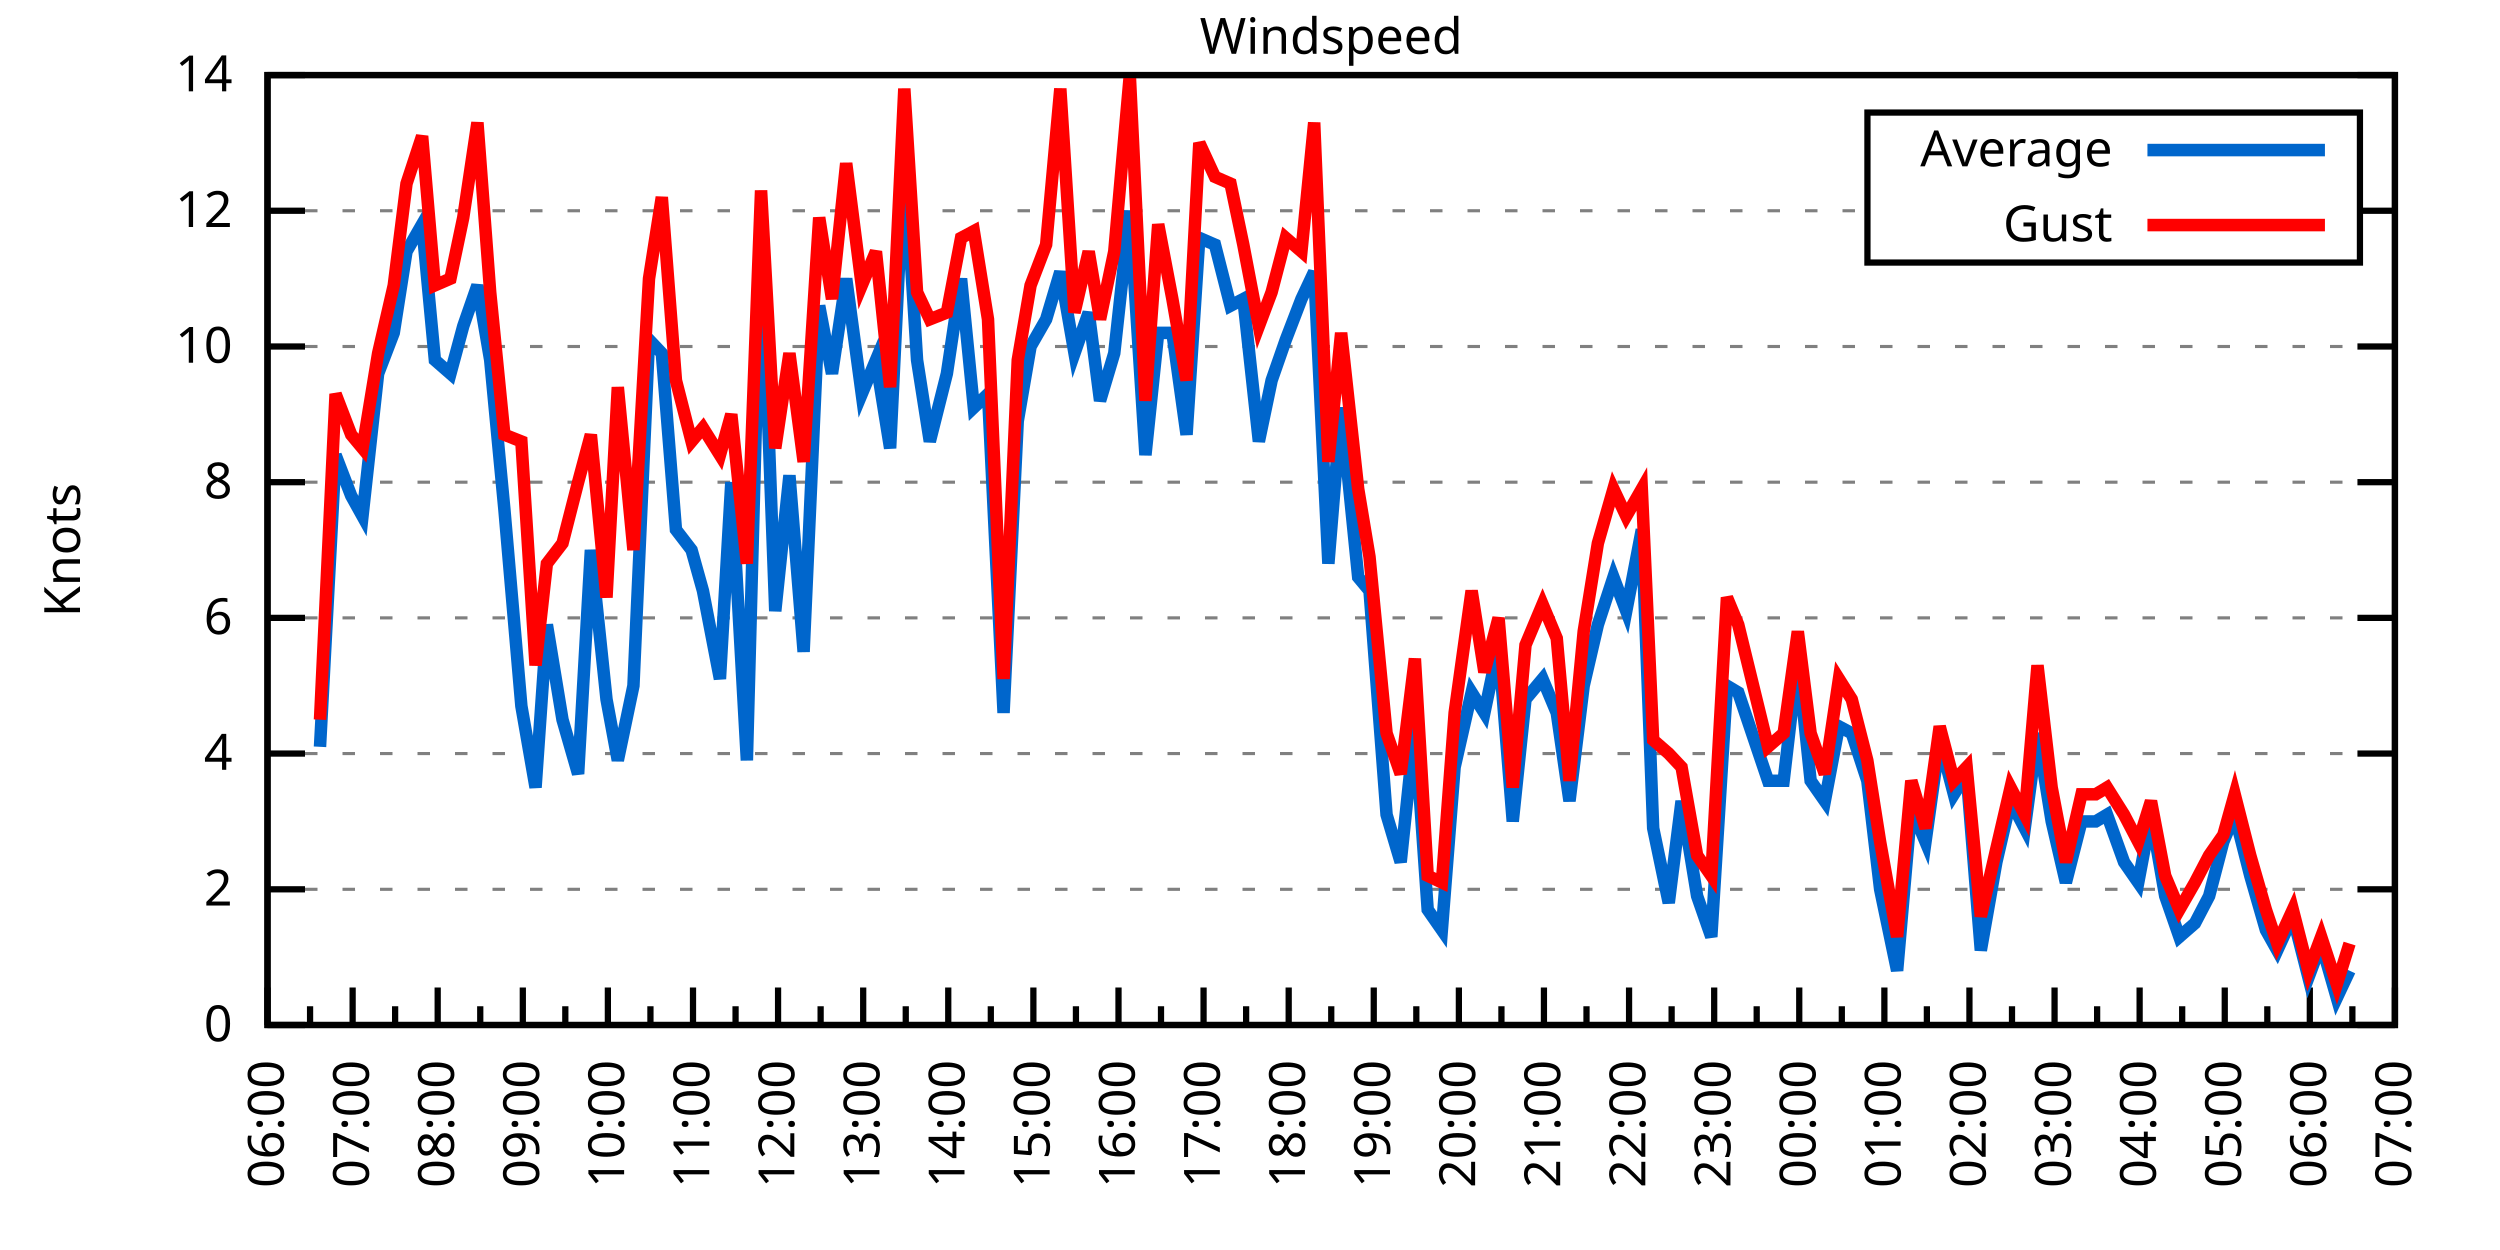
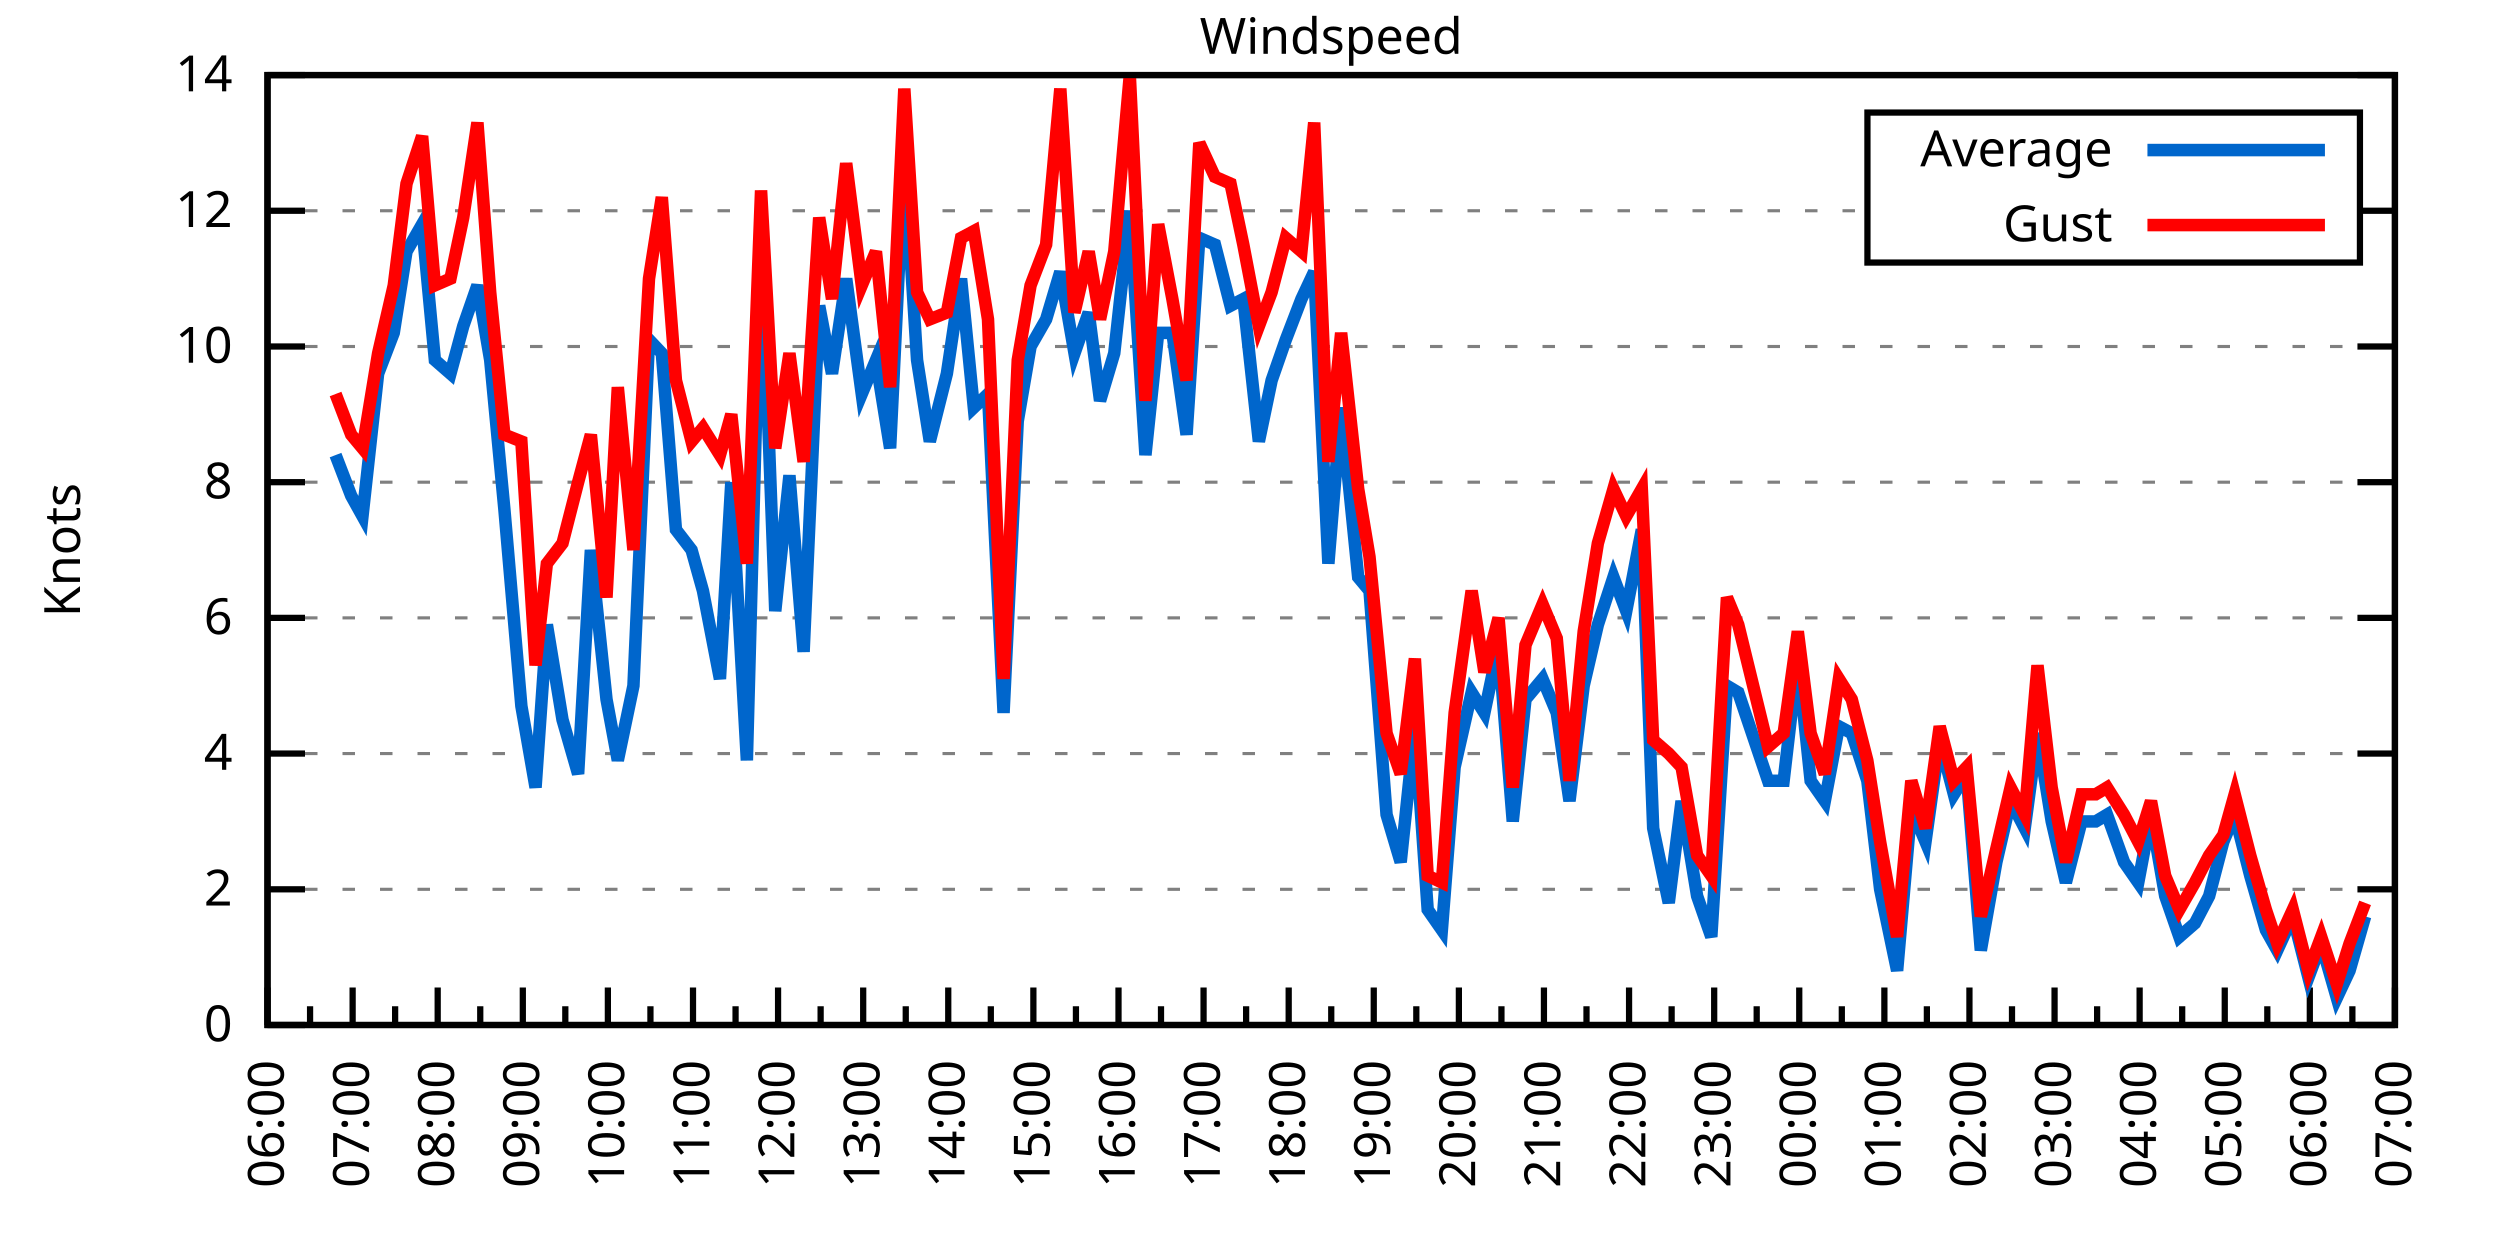
<svg xmlns="http://www.w3.org/2000/svg" xmlns:xlink="http://www.w3.org/1999/xlink" width="400" height="200" viewBox="0 0 400 200">
  <g id="gnuplot_canvas">
    <rect x="0" y="0" width="400" height="200" fill="none" />
    <defs>
      <circle id="gpDot" r="0.5" stroke-width="0.5" stroke="currentColor" />
      <path id="gpPt0" stroke-width="0.333" stroke="currentColor" d="M-1,0 h2 M0,-1 v2" />
      <path id="gpPt1" stroke-width="0.333" stroke="currentColor" d="M-1,-1 L1,1 M1,-1 L-1,1" />
      <path id="gpPt2" stroke-width="0.333" stroke="currentColor" d="M-1,0 L1,0 M0,-1 L0,1 M-1,-1 L1,1 M-1,1 L1,-1" />
      <rect id="gpPt3" stroke-width="0.333" stroke="currentColor" x="-1" y="-1" width="2" height="2" />
      <rect id="gpPt4" stroke-width="0.333" stroke="currentColor" fill="currentColor" x="-1" y="-1" width="2" height="2" />
      <circle id="gpPt5" stroke-width="0.333" stroke="currentColor" cx="0" cy="0" r="1" />
      <use xlink:href="#gpPt5" id="gpPt6" fill="currentColor" stroke="none" />
      <path id="gpPt7" stroke-width="0.333" stroke="currentColor" d="M0,-1.33 L-1.33,0.67 L1.33,0.67 z" />
      <use xlink:href="#gpPt7" id="gpPt8" fill="currentColor" stroke="none" />
      <use xlink:href="#gpPt7" id="gpPt9" stroke="currentColor" transform="rotate(180)" />
      <use xlink:href="#gpPt9" id="gpPt10" fill="currentColor" stroke="none" />
      <use xlink:href="#gpPt3" id="gpPt11" stroke="currentColor" transform="rotate(45)" />
      <use xlink:href="#gpPt11" id="gpPt12" fill="currentColor" stroke="none" />
      <path id="gpPt13" stroke-width="0.333" stroke="currentColor" d="M0,1.330 L1.265,0.411 L0.782,-1.067 L-0.782,-1.076 L-1.265,0.411 z" />
      <use xlink:href="#gpPt13" id="gpPt14" fill="currentColor" stroke="none" />
      <filter id="textbox" filterUnits="objectBoundingBox" x="0" y="0" height="1" width="1">
        <feFlood flood-color="white" flood-opacity="1" result="bgnd" />
        <feComposite in="SourceGraphic" in2="bgnd" operator="atop" />
      </filter>
      <filter id="greybox" filterUnits="objectBoundingBox" x="0" y="0" height="1" width="1">
        <feFlood flood-color="lightgrey" flood-opacity="1" result="grey" />
        <feComposite in="SourceGraphic" in2="grey" operator="atop" />
      </filter>
    </defs>
    <g fill="none" color="white" stroke="currentColor" stroke-width="1.00" stroke-linecap="butt" stroke-linejoin="miter">
</g>
    <g fill="none" color="black" stroke="currentColor" stroke-width="1.00" stroke-linecap="butt" stroke-linejoin="miter">
      <g stroke="none" shape-rendering="crispEdges">
        <polygon fill="rgb(255, 255, 255)" points="42.80,164.00 383.18,164.00 383.18,12.02 42.80,12.02 " />
      </g>
    </g>
    <g fill="none" color="black" stroke="currentColor" stroke-width="1.00" stroke-linecap="butt" stroke-linejoin="miter">
</g>
    <g fill="none" color="black" stroke="black" stroke-width="0.50" stroke-linecap="butt" stroke-linejoin="miter">
</g>
    <g fill="none" color="gray" stroke="currentColor" stroke-width="0.50" stroke-linecap="butt" stroke-linejoin="miter">
      <path stroke="gray" stroke-dasharray="2,4" class="gridline" d="M42.80,164.00 L383.19,164.00  " />
    </g>
    <g fill="none" color="gray" stroke="gray" stroke-width="1.00" stroke-linecap="butt" stroke-linejoin="miter">
</g>
    <g fill="none" color="black" stroke="currentColor" stroke-width="1.00" stroke-linecap="butt" stroke-linejoin="miter">
      <path stroke="black" d="M42.80,164.00 L48.80,164.00 M383.19,164.00 L377.19,164.00  " />
      <g transform="translate(37.20,166.60)" stroke="none" fill="black" font-family="Sans" font-size="8.00" text-anchor="end">
        <text>
          <tspan font-family="Sans"> 0</tspan>
        </text>
      </g>
    </g>
    <g fill="none" color="black" stroke="currentColor" stroke-width="1.00" stroke-linecap="butt" stroke-linejoin="miter">
</g>
    <g fill="none" color="black" stroke="black" stroke-width="0.50" stroke-linecap="butt" stroke-linejoin="miter">
</g>
    <g fill="none" color="gray" stroke="currentColor" stroke-width="0.50" stroke-linecap="butt" stroke-linejoin="miter">
      <path stroke="gray" stroke-dasharray="2,4" class="gridline" d="M42.80,142.29 L383.19,142.29  " />
    </g>
    <g fill="none" color="gray" stroke="gray" stroke-width="1.00" stroke-linecap="butt" stroke-linejoin="miter">
</g>
    <g fill="none" color="black" stroke="currentColor" stroke-width="1.00" stroke-linecap="butt" stroke-linejoin="miter">
      <path stroke="black" d="M42.80,142.29 L48.80,142.29 M383.19,142.29 L377.19,142.29  " />
      <g transform="translate(37.20,144.89)" stroke="none" fill="black" font-family="Sans" font-size="8.00" text-anchor="end">
        <text>
          <tspan font-family="Sans"> 2</tspan>
        </text>
      </g>
    </g>
    <g fill="none" color="black" stroke="currentColor" stroke-width="1.00" stroke-linecap="butt" stroke-linejoin="miter">
</g>
    <g fill="none" color="black" stroke="black" stroke-width="0.50" stroke-linecap="butt" stroke-linejoin="miter">
</g>
    <g fill="none" color="gray" stroke="currentColor" stroke-width="0.50" stroke-linecap="butt" stroke-linejoin="miter">
      <path stroke="gray" stroke-dasharray="2,4" class="gridline" d="M42.80,120.57 L383.19,120.57  " />
    </g>
    <g fill="none" color="gray" stroke="gray" stroke-width="1.00" stroke-linecap="butt" stroke-linejoin="miter">
</g>
    <g fill="none" color="black" stroke="currentColor" stroke-width="1.00" stroke-linecap="butt" stroke-linejoin="miter">
      <path stroke="black" d="M42.80,120.57 L48.80,120.57 M383.19,120.57 L377.19,120.57  " />
      <g transform="translate(37.20,123.17)" stroke="none" fill="black" font-family="Sans" font-size="8.00" text-anchor="end">
        <text>
          <tspan font-family="Sans"> 4</tspan>
        </text>
      </g>
    </g>
    <g fill="none" color="black" stroke="currentColor" stroke-width="1.00" stroke-linecap="butt" stroke-linejoin="miter">
</g>
    <g fill="none" color="black" stroke="black" stroke-width="0.50" stroke-linecap="butt" stroke-linejoin="miter">
</g>
    <g fill="none" color="gray" stroke="currentColor" stroke-width="0.50" stroke-linecap="butt" stroke-linejoin="miter">
      <path stroke="gray" stroke-dasharray="2,4" class="gridline" d="M42.80,98.86 L383.19,98.86  " />
    </g>
    <g fill="none" color="gray" stroke="gray" stroke-width="1.00" stroke-linecap="butt" stroke-linejoin="miter">
</g>
    <g fill="none" color="black" stroke="currentColor" stroke-width="1.00" stroke-linecap="butt" stroke-linejoin="miter">
      <path stroke="black" d="M42.80,98.86 L48.80,98.86 M383.19,98.86 L377.19,98.86  " />
      <g transform="translate(37.20,101.46)" stroke="none" fill="black" font-family="Sans" font-size="8.00" text-anchor="end">
        <text>
          <tspan font-family="Sans"> 6</tspan>
        </text>
      </g>
    </g>
    <g fill="none" color="black" stroke="currentColor" stroke-width="1.00" stroke-linecap="butt" stroke-linejoin="miter">
</g>
    <g fill="none" color="black" stroke="black" stroke-width="0.50" stroke-linecap="butt" stroke-linejoin="miter">
</g>
    <g fill="none" color="gray" stroke="currentColor" stroke-width="0.50" stroke-linecap="butt" stroke-linejoin="miter">
      <path stroke="gray" stroke-dasharray="2,4" class="gridline" d="M42.80,77.15 L383.19,77.15  " />
    </g>
    <g fill="none" color="gray" stroke="gray" stroke-width="1.00" stroke-linecap="butt" stroke-linejoin="miter">
</g>
    <g fill="none" color="black" stroke="currentColor" stroke-width="1.00" stroke-linecap="butt" stroke-linejoin="miter">
      <path stroke="black" d="M42.80,77.15 L48.80,77.15 M383.19,77.15 L377.19,77.15  " />
      <g transform="translate(37.20,79.75)" stroke="none" fill="black" font-family="Sans" font-size="8.00" text-anchor="end">
        <text>
          <tspan font-family="Sans"> 8</tspan>
        </text>
      </g>
    </g>
    <g fill="none" color="black" stroke="currentColor" stroke-width="1.00" stroke-linecap="butt" stroke-linejoin="miter">
</g>
    <g fill="none" color="black" stroke="black" stroke-width="0.50" stroke-linecap="butt" stroke-linejoin="miter">
</g>
    <g fill="none" color="gray" stroke="currentColor" stroke-width="0.50" stroke-linecap="butt" stroke-linejoin="miter">
      <path stroke="gray" stroke-dasharray="2,4" class="gridline" d="M42.80,55.44 L383.19,55.44  " />
    </g>
    <g fill="none" color="gray" stroke="gray" stroke-width="1.00" stroke-linecap="butt" stroke-linejoin="miter">
</g>
    <g fill="none" color="black" stroke="currentColor" stroke-width="1.00" stroke-linecap="butt" stroke-linejoin="miter">
      <path stroke="black" d="M42.80,55.44 L48.80,55.44 M383.19,55.44 L377.19,55.44  " />
      <g transform="translate(37.20,58.04)" stroke="none" fill="black" font-family="Sans" font-size="8.00" text-anchor="end">
        <text>
          <tspan font-family="Sans"> 10</tspan>
        </text>
      </g>
    </g>
    <g fill="none" color="black" stroke="currentColor" stroke-width="1.00" stroke-linecap="butt" stroke-linejoin="miter">
</g>
    <g fill="none" color="black" stroke="black" stroke-width="0.50" stroke-linecap="butt" stroke-linejoin="miter">
</g>
    <g fill="none" color="gray" stroke="currentColor" stroke-width="0.50" stroke-linecap="butt" stroke-linejoin="miter">
      <path stroke="gray" stroke-dasharray="2,4" class="gridline" d="M42.80,33.72 L298.79,33.72 M377.59,33.72 L383.19,33.72  " />
    </g>
    <g fill="none" color="gray" stroke="gray" stroke-width="1.00" stroke-linecap="butt" stroke-linejoin="miter">
</g>
    <g fill="none" color="black" stroke="currentColor" stroke-width="1.00" stroke-linecap="butt" stroke-linejoin="miter">
      <path stroke="black" d="M42.80,33.72 L48.80,33.72 M383.19,33.72 L377.19,33.72  " />
      <g transform="translate(37.20,36.32)" stroke="none" fill="black" font-family="Sans" font-size="8.00" text-anchor="end">
        <text>
          <tspan font-family="Sans"> 12</tspan>
        </text>
      </g>
    </g>
    <g fill="none" color="black" stroke="currentColor" stroke-width="1.00" stroke-linecap="butt" stroke-linejoin="miter">
</g>
    <g fill="none" color="black" stroke="black" stroke-width="0.50" stroke-linecap="butt" stroke-linejoin="miter">
</g>
    <g fill="none" color="gray" stroke="currentColor" stroke-width="0.50" stroke-linecap="butt" stroke-linejoin="miter">
      <path stroke="gray" stroke-dasharray="2,4" class="gridline" d="M42.80,12.01 L383.19,12.01  " />
    </g>
    <g fill="none" color="gray" stroke="gray" stroke-width="1.00" stroke-linecap="butt" stroke-linejoin="miter">
</g>
    <g fill="none" color="black" stroke="currentColor" stroke-width="1.00" stroke-linecap="butt" stroke-linejoin="miter">
      <path stroke="black" d="M42.80,12.01 L48.80,12.01 M383.19,12.01 L377.19,12.01  " />
      <g transform="translate(37.20,14.61)" stroke="none" fill="black" font-family="Sans" font-size="8.00" text-anchor="end">
        <text>
          <tspan font-family="Sans"> 14</tspan>
        </text>
      </g>
    </g>
    <g fill="none" color="black" stroke="currentColor" stroke-width="1.00" stroke-linecap="butt" stroke-linejoin="miter">
      <path stroke="black" d="M42.80,164.00 L42.80,158.00  " />
      <g transform="translate(45.40,169.60) rotate(270)" stroke="none" fill="black" font-family="Sans" font-size="8.00" text-anchor="end">
        <text>
          <tspan font-family="Sans">06:00</tspan>
        </text>
      </g>
    </g>
    <g fill="none" color="black" stroke="currentColor" stroke-width="1.00" stroke-linecap="butt" stroke-linejoin="miter">
      <path stroke="black" d="M49.61,164.00 L49.61,161.00 M56.42,164.00 L56.42,158.00  " />
      <g transform="translate(59.02,169.60) rotate(270)" stroke="none" fill="black" font-family="Sans" font-size="8.00" text-anchor="end">
        <text>
          <tspan font-family="Sans">07:00</tspan>
        </text>
      </g>
    </g>
    <g fill="none" color="black" stroke="currentColor" stroke-width="1.00" stroke-linecap="butt" stroke-linejoin="miter">
      <path stroke="black" d="M63.22,164.00 L63.22,161.00 M70.03,164.00 L70.03,158.00  " />
      <g transform="translate(72.63,169.60) rotate(270)" stroke="none" fill="black" font-family="Sans" font-size="8.00" text-anchor="end">
        <text>
          <tspan font-family="Sans">08:00</tspan>
        </text>
      </g>
    </g>
    <g fill="none" color="black" stroke="currentColor" stroke-width="1.00" stroke-linecap="butt" stroke-linejoin="miter">
      <path stroke="black" d="M76.84,164.00 L76.84,161.00 M83.65,164.00 L83.65,158.00  " />
      <g transform="translate(86.25,169.60) rotate(270)" stroke="none" fill="black" font-family="Sans" font-size="8.00" text-anchor="end">
        <text>
          <tspan font-family="Sans">09:00</tspan>
        </text>
      </g>
    </g>
    <g fill="none" color="black" stroke="currentColor" stroke-width="1.00" stroke-linecap="butt" stroke-linejoin="miter">
      <path stroke="black" d="M90.45,164.00 L90.45,161.00 M97.26,164.00 L97.26,158.00  " />
      <g transform="translate(99.86,169.60) rotate(270)" stroke="none" fill="black" font-family="Sans" font-size="8.00" text-anchor="end">
        <text>
          <tspan font-family="Sans">10:00</tspan>
        </text>
      </g>
    </g>
    <g fill="none" color="black" stroke="currentColor" stroke-width="1.00" stroke-linecap="butt" stroke-linejoin="miter">
      <path stroke="black" d="M104.07,164.00 L104.07,161.00 M110.88,164.00 L110.88,158.00  " />
      <g transform="translate(113.48,169.60) rotate(270)" stroke="none" fill="black" font-family="Sans" font-size="8.00" text-anchor="end">
        <text>
          <tspan font-family="Sans">11:00</tspan>
        </text>
      </g>
    </g>
    <g fill="none" color="black" stroke="currentColor" stroke-width="1.00" stroke-linecap="butt" stroke-linejoin="miter">
      <path stroke="black" d="M117.69,164.00 L117.69,161.00 M124.49,164.00 L124.49,158.00  " />
      <g transform="translate(127.09,169.60) rotate(270)" stroke="none" fill="black" font-family="Sans" font-size="8.00" text-anchor="end">
        <text>
          <tspan font-family="Sans">12:00</tspan>
        </text>
      </g>
    </g>
    <g fill="none" color="black" stroke="currentColor" stroke-width="1.00" stroke-linecap="butt" stroke-linejoin="miter">
      <path stroke="black" d="M131.30,164.00 L131.30,161.00 M138.11,164.00 L138.11,158.00  " />
      <g transform="translate(140.71,169.60) rotate(270)" stroke="none" fill="black" font-family="Sans" font-size="8.00" text-anchor="end">
        <text>
          <tspan font-family="Sans">13:00</tspan>
        </text>
      </g>
    </g>
    <g fill="none" color="black" stroke="currentColor" stroke-width="1.00" stroke-linecap="butt" stroke-linejoin="miter">
      <path stroke="black" d="M144.92,164.00 L144.92,161.00 M151.72,164.00 L151.72,158.00  " />
      <g transform="translate(154.32,169.60) rotate(270)" stroke="none" fill="black" font-family="Sans" font-size="8.00" text-anchor="end">
        <text>
          <tspan font-family="Sans">14:00</tspan>
        </text>
      </g>
    </g>
    <g fill="none" color="black" stroke="currentColor" stroke-width="1.00" stroke-linecap="butt" stroke-linejoin="miter">
      <path stroke="black" d="M158.53,164.00 L158.53,161.00 M165.34,164.00 L165.34,158.00  " />
      <g transform="translate(167.94,169.60) rotate(270)" stroke="none" fill="black" font-family="Sans" font-size="8.00" text-anchor="end">
        <text>
          <tspan font-family="Sans">15:00</tspan>
        </text>
      </g>
    </g>
    <g fill="none" color="black" stroke="currentColor" stroke-width="1.00" stroke-linecap="butt" stroke-linejoin="miter">
      <path stroke="black" d="M172.15,164.00 L172.15,161.00 M178.96,164.00 L178.96,158.00  " />
      <g transform="translate(181.56,169.60) rotate(270)" stroke="none" fill="black" font-family="Sans" font-size="8.00" text-anchor="end">
        <text>
          <tspan font-family="Sans">16:00</tspan>
        </text>
      </g>
    </g>
    <g fill="none" color="black" stroke="currentColor" stroke-width="1.00" stroke-linecap="butt" stroke-linejoin="miter">
      <path stroke="black" d="M185.76,164.00 L185.76,161.00 M192.57,164.00 L192.57,158.00  " />
      <g transform="translate(195.17,169.60) rotate(270)" stroke="none" fill="black" font-family="Sans" font-size="8.00" text-anchor="end">
        <text>
          <tspan font-family="Sans">17:00</tspan>
        </text>
      </g>
    </g>
    <g fill="none" color="black" stroke="currentColor" stroke-width="1.00" stroke-linecap="butt" stroke-linejoin="miter">
      <path stroke="black" d="M199.38,164.00 L199.38,161.00 M206.19,164.00 L206.19,158.00  " />
      <g transform="translate(208.79,169.60) rotate(270)" stroke="none" fill="black" font-family="Sans" font-size="8.00" text-anchor="end">
        <text>
          <tspan font-family="Sans">18:00</tspan>
        </text>
      </g>
    </g>
    <g fill="none" color="black" stroke="currentColor" stroke-width="1.00" stroke-linecap="butt" stroke-linejoin="miter">
      <path stroke="black" d="M213.00,164.00 L213.00,161.00 M219.80,164.00 L219.80,158.00  " />
      <g transform="translate(222.40,169.60) rotate(270)" stroke="none" fill="black" font-family="Sans" font-size="8.00" text-anchor="end">
        <text>
          <tspan font-family="Sans">19:00</tspan>
        </text>
      </g>
    </g>
    <g fill="none" color="black" stroke="currentColor" stroke-width="1.00" stroke-linecap="butt" stroke-linejoin="miter">
      <path stroke="black" d="M226.61,164.00 L226.61,161.00 M233.42,164.00 L233.42,158.00  " />
      <g transform="translate(236.02,169.60) rotate(270)" stroke="none" fill="black" font-family="Sans" font-size="8.00" text-anchor="end">
        <text>
          <tspan font-family="Sans">20:00</tspan>
        </text>
      </g>
    </g>
    <g fill="none" color="black" stroke="currentColor" stroke-width="1.00" stroke-linecap="butt" stroke-linejoin="miter">
      <path stroke="black" d="M240.23,164.00 L240.23,161.00 M247.03,164.00 L247.03,158.00  " />
      <g transform="translate(249.63,169.60) rotate(270)" stroke="none" fill="black" font-family="Sans" font-size="8.00" text-anchor="end">
        <text>
          <tspan font-family="Sans">21:00</tspan>
        </text>
      </g>
    </g>
    <g fill="none" color="black" stroke="currentColor" stroke-width="1.00" stroke-linecap="butt" stroke-linejoin="miter">
      <path stroke="black" d="M253.84,164.00 L253.84,161.00 M260.65,164.00 L260.65,158.00  " />
      <g transform="translate(263.25,169.60) rotate(270)" stroke="none" fill="black" font-family="Sans" font-size="8.00" text-anchor="end">
        <text>
          <tspan font-family="Sans">22:00</tspan>
        </text>
      </g>
    </g>
    <g fill="none" color="black" stroke="currentColor" stroke-width="1.00" stroke-linecap="butt" stroke-linejoin="miter">
      <path stroke="black" d="M267.46,164.00 L267.46,161.00 M274.27,164.00 L274.27,158.00  " />
      <g transform="translate(276.87,169.60) rotate(270)" stroke="none" fill="black" font-family="Sans" font-size="8.00" text-anchor="end">
        <text>
          <tspan font-family="Sans">23:00</tspan>
        </text>
      </g>
    </g>
    <g fill="none" color="black" stroke="currentColor" stroke-width="1.00" stroke-linecap="butt" stroke-linejoin="miter">
      <path stroke="black" d="M281.07,164.00 L281.07,161.00 M287.88,164.00 L287.88,158.00  " />
      <g transform="translate(290.48,169.60) rotate(270)" stroke="none" fill="black" font-family="Sans" font-size="8.00" text-anchor="end">
        <text>
          <tspan font-family="Sans">00:00</tspan>
        </text>
      </g>
    </g>
    <g fill="none" color="black" stroke="currentColor" stroke-width="1.00" stroke-linecap="butt" stroke-linejoin="miter">
      <path stroke="black" d="M294.69,164.00 L294.69,161.00 M301.50,164.00 L301.50,158.00  " />
      <g transform="translate(304.10,169.60) rotate(270)" stroke="none" fill="black" font-family="Sans" font-size="8.00" text-anchor="end">
        <text>
          <tspan font-family="Sans">01:00</tspan>
        </text>
      </g>
    </g>
    <g fill="none" color="black" stroke="currentColor" stroke-width="1.00" stroke-linecap="butt" stroke-linejoin="miter">
      <path stroke="black" d="M308.30,164.00 L308.30,161.00 M315.11,164.00 L315.11,158.00  " />
      <g transform="translate(317.71,169.60) rotate(270)" stroke="none" fill="black" font-family="Sans" font-size="8.00" text-anchor="end">
        <text>
          <tspan font-family="Sans">02:00</tspan>
        </text>
      </g>
    </g>
    <g fill="none" color="black" stroke="currentColor" stroke-width="1.00" stroke-linecap="butt" stroke-linejoin="miter">
      <path stroke="black" d="M321.92,164.00 L321.92,161.00 M328.73,164.00 L328.73,158.00  " />
      <g transform="translate(331.33,169.60) rotate(270)" stroke="none" fill="black" font-family="Sans" font-size="8.00" text-anchor="end">
        <text>
          <tspan font-family="Sans">03:00</tspan>
        </text>
      </g>
    </g>
    <g fill="none" color="black" stroke="currentColor" stroke-width="1.00" stroke-linecap="butt" stroke-linejoin="miter">
      <path stroke="black" d="M335.54,164.00 L335.54,161.00 M342.34,164.00 L342.34,158.00  " />
      <g transform="translate(344.94,169.60) rotate(270)" stroke="none" fill="black" font-family="Sans" font-size="8.00" text-anchor="end">
        <text>
          <tspan font-family="Sans">04:00</tspan>
        </text>
      </g>
    </g>
    <g fill="none" color="black" stroke="currentColor" stroke-width="1.00" stroke-linecap="butt" stroke-linejoin="miter">
      <path stroke="black" d="M349.15,164.00 L349.15,161.00 M355.96,164.00 L355.96,158.00  " />
      <g transform="translate(358.56,169.60) rotate(270)" stroke="none" fill="black" font-family="Sans" font-size="8.00" text-anchor="end">
        <text>
          <tspan font-family="Sans">05:00</tspan>
        </text>
      </g>
    </g>
    <g fill="none" color="black" stroke="currentColor" stroke-width="1.00" stroke-linecap="butt" stroke-linejoin="miter">
      <path stroke="black" d="M362.77,164.00 L362.77,161.00 M369.57,164.00 L369.57,158.00  " />
      <g transform="translate(372.17,169.60) rotate(270)" stroke="none" fill="black" font-family="Sans" font-size="8.00" text-anchor="end">
        <text>
          <tspan font-family="Sans">06:00</tspan>
        </text>
      </g>
    </g>
    <g fill="none" color="black" stroke="currentColor" stroke-width="1.00" stroke-linecap="butt" stroke-linejoin="miter">
      <path stroke="black" d="M376.38,164.00 L376.38,161.00 M383.19,164.00 L383.19,158.00  " />
      <g transform="translate(385.79,169.60) rotate(270)" stroke="none" fill="black" font-family="Sans" font-size="8.00" text-anchor="end">
        <text>
          <tspan font-family="Sans">07:00</tspan>
        </text>
      </g>
    </g>
    <g fill="none" color="black" stroke="currentColor" stroke-width="1.00" stroke-linecap="butt" stroke-linejoin="miter">
</g>
    <g fill="none" color="black" stroke="currentColor" stroke-width="1.00" stroke-linecap="butt" stroke-linejoin="miter">
      <path stroke="black" d="M42.80,12.01 L42.80,164.00 L383.19,164.00 L383.19,12.01 L42.80,12.01 Z  " />
    </g>
    <g fill="none" color="black" stroke="currentColor" stroke-width="1.00" stroke-linecap="butt" stroke-linejoin="miter">
      <g transform="translate(12.80,88.01) rotate(270)" stroke="none" fill="black" font-family="Sans" font-size="8.00" text-anchor="middle">
        <text>
          <tspan font-family="Sans">Knots</tspan>
        </text>
      </g>
    </g>
    <g fill="none" color="black" stroke="currentColor" stroke-width="1.00" stroke-linecap="butt" stroke-linejoin="miter">
</g>
    <g fill="none" color="black" stroke="currentColor" stroke-width="1.00" stroke-linecap="butt" stroke-linejoin="miter">
      <path stroke="black" d="M298.79,42.01 L298.79,18.01 L377.59,18.01 L377.59,42.01 L298.79,42.01 Z  " />
    </g>
    <g id="Windspeed_plot_1">
      <g fill="none" color="white" stroke="black" stroke-width="2.00" stroke-linecap="butt" stroke-linejoin="miter">
</g>
      <g fill="none" color="black" stroke="currentColor" stroke-width="2.00" stroke-linecap="butt" stroke-linejoin="miter">
        <g transform="translate(337.99,26.61)" stroke="none" fill="black" font-family="Sans" font-size="8.00" text-anchor="end">
          <text>
            <tspan font-family="Sans">Average</tspan>
          </text>
        </g>
      </g>
      <g fill="none" color="black" stroke="currentColor" stroke-width="2.00" stroke-linecap="butt" stroke-linejoin="miter">
-         <path stroke="rgb(  0, 102, 204)" d="M343.59,24.01 L371.99,24.01 M51.20,119.49 L53.69,72.81 L56.19,79.32 L58.00,82.58 L60.50,59.78 L63.00,53.26   L65.04,40.24 L67.54,35.89 L69.58,57.61 L72.07,59.78 L74.12,52.18 L76.39,45.66 L78.43,57.61 L80.70,81.49   L83.42,112.97 L85.69,126.00 L87.50,99.95 L90.00,115.15 L92.50,123.83 L94.54,88.00 L97.04,111.89 L98.85,121.66   L101.35,109.72 L103.84,54.35 L105.89,56.52 L108.15,84.75 L110.65,88.00 L112.47,94.52 L115.19,108.63 L117.01,77.15   L119.50,121.66 L121.77,36.98 L124.04,97.78 L126.31,76.06 L128.58,104.29 L131.07,48.92 L133.12,59.78 L135.39,44.58   L137.88,63.04 L140.15,57.61 L142.42,71.72 L144.69,25.04 L146.73,57.61 L148.77,70.63 L151.50,59.78 L153.77,44.58   L155.81,65.21 L158.08,63.04 L160.57,114.06 L162.84,67.38 L164.89,55.44 L167.38,51.09 L169.65,43.49 L171.92,56.52   L174.19,50.01 L176.01,64.12 L178.28,56.52 L180.77,33.72 L183.27,72.81 L185.31,53.26 L187.58,53.26 L189.85,69.55   L191.89,38.07 L194.39,39.15 L196.88,48.92 L198.93,47.84 L201.42,70.63 L203.46,60.86 L205.73,54.35 L208.23,47.84   L210.27,43.49 L212.54,90.18 L214.58,65.21 L217.31,92.35 L219.12,94.52 L221.85,130.35 L224.11,137.94 L226.38,116.23   L228.43,145.54 L230.70,148.80 L232.74,122.75 L235.46,110.80 L237.50,114.06 L239.77,103.20 L242.04,131.43 L244.08,111.89   L246.81,108.63 L249.08,114.06 L251.12,128.17 L253.39,109.72 L255.66,99.95 L258.15,92.35 L260.20,97.78 L262.69,84.75   L264.51,132.52 L267.00,144.46 L269.05,128.17 L271.54,143.37 L273.81,149.89 L276.31,109.72 L278.12,110.80 L282.89,124.92   L285.38,124.92 L287.65,105.38 L289.70,124.92 L291.97,128.17 L294.23,116.23 L296.28,117.32 L298.77,124.92 L300.82,142.29   L303.54,155.31 L305.81,129.26 L308.08,134.69 L310.35,118.40 L312.62,127.09 L314.66,123.83 L316.93,152.06 L319.42,137.94   L321.69,128.17 L323.96,132.52 L326.00,117.32 L328.27,131.43 L330.54,141.20 L333.04,131.43 L335.31,131.43 L337.12,130.35   L339.85,137.94 L342.12,141.20 L344.16,130.35 L346.43,143.37 L348.70,149.89 L351.19,147.72 L353.46,143.37 L355.73,134.69   L357.55,130.35 L360.04,140.12 L362.54,148.80 L364.36,152.06 L366.85,146.63 L369.35,156.40 L371.39,150.97 L373.89,159.66   L375.93,155.31  " />
+         <path stroke="rgb(  0, 102, 204)" d="M343.59,24.01 L371.99,24.01 M53.69,72.81 L56.19,79.32 L58.00,82.58 L60.50,59.78 L63.00,53.26 L65.04,40.24   L67.54,35.89 L69.58,57.61 L72.07,59.78 L74.12,52.18 L76.39,45.66 L78.43,57.61 L80.70,81.49 L83.42,112.97   L85.69,126.00 L87.50,99.95 L90.00,115.15 L92.50,123.83 L94.54,88.00 L97.04,111.89 L98.85,121.66 L101.35,109.72   L103.84,54.35 L105.89,56.52 L108.15,84.75 L110.65,88.00 L112.47,94.52 L115.19,108.63 L117.01,77.15 L119.50,121.66   L121.77,36.98 L124.04,97.78 L126.31,76.06 L128.58,104.29 L131.07,48.92 L133.12,59.78 L135.39,44.58 L137.88,63.04   L140.15,57.61 L142.42,71.72 L144.69,25.04 L146.73,57.61 L148.77,70.63 L151.50,59.78 L153.77,44.58 L155.81,65.21   L158.08,63.04 L160.57,114.06 L162.84,67.38 L164.89,55.44 L167.38,51.09 L169.65,43.49 L171.92,56.52 L174.19,50.01   L176.01,64.12 L178.28,56.52 L180.77,33.72 L183.27,72.81 L185.31,53.26 L187.58,53.26 L189.85,69.55 L191.89,38.07   L194.39,39.15 L196.88,48.92 L198.93,47.84 L201.42,70.63 L203.46,60.86 L205.73,54.35 L208.23,47.84 L210.27,43.49   L212.54,90.18 L214.58,65.21 L217.31,92.35 L219.12,94.52 L221.85,130.35 L224.11,137.94 L226.38,116.23 L228.43,145.54   L230.70,148.80 L232.74,122.75 L235.46,110.80 L237.50,114.06 L239.77,103.20 L242.04,131.43 L244.08,111.89 L246.81,108.63   L249.08,114.06 L251.12,128.17 L253.39,109.72 L255.66,99.95 L258.15,92.35 L260.20,97.78 L262.69,84.75 L264.51,132.52   L267.00,144.46 L269.05,128.17 L271.54,143.37 L273.81,149.89 L276.31,109.72 L278.12,110.80 L282.89,124.92 L285.38,124.92   L287.65,105.38 L289.70,124.92 L291.97,128.17 L294.23,116.23 L296.28,117.32 L298.77,124.92 L300.82,142.29 L303.54,155.31   L305.81,129.26 L308.08,134.69 L310.35,118.40 L312.62,127.09 L314.66,123.83 L316.93,152.06 L319.42,137.94 L321.69,128.17   L323.96,132.52 L326.00,117.32 L328.27,131.43 L330.54,141.20 L333.04,131.43 L335.31,131.43 L337.12,130.35 L339.85,137.94   L342.12,141.20 L344.16,130.35 L346.43,143.37 L348.70,149.89 L351.19,147.72 L353.46,143.37 L355.73,134.69 L357.55,130.35   L360.04,140.12 L362.54,148.80 L364.36,152.06 L366.85,146.63 L369.35,156.40 L371.39,150.97 L373.89,159.66 L375.93,155.31   L378.42,146.63  " />
      </g>
    </g>
    <g id="Windspeed_plot_2">
      <g fill="none" color="black" stroke="currentColor" stroke-width="2.00" stroke-linecap="butt" stroke-linejoin="miter">
        <g transform="translate(337.99,38.61)" stroke="none" fill="black" font-family="Sans" font-size="8.00" text-anchor="end">
          <text>
            <tspan font-family="Sans">Gust</tspan>
          </text>
        </g>
      </g>
      <g fill="none" color="black" stroke="currentColor" stroke-width="2.00" stroke-linecap="butt" stroke-linejoin="miter">
-         <path stroke="rgb(255,   0,   0)" d="M343.59,36.01 L371.99,36.01 M51.20,115.15 L53.69,63.04 L56.19,69.55 L58.00,71.72 L60.50,56.52 L63.00,45.66   L65.04,29.38 L67.54,21.78 L69.58,45.66 L72.07,44.58 L74.12,34.81 L76.39,19.61 L78.43,46.75 L80.70,69.55   L83.42,70.63 L85.69,106.46 L87.50,90.18 L90.00,86.92 L92.50,77.15 L94.54,69.55 L97.04,95.60 L98.85,61.95   L101.35,88.00 L103.84,44.58 L105.89,31.55 L108.15,60.86 L110.65,70.63 L112.47,68.46 L115.19,72.81 L117.01,66.29   L119.50,90.18 L121.77,30.47 L124.04,71.72 L126.31,56.52 L128.58,73.89 L131.07,34.81 L133.12,47.84 L135.39,26.12   L137.88,45.66 L140.15,40.24 L142.42,61.95 L144.69,14.18 L146.73,46.75 L148.77,51.09 L151.50,50.01 L153.77,38.07   L155.81,36.98 L158.08,51.09 L160.57,108.63 L162.84,57.61 L164.89,45.66 L167.38,39.15 L169.65,14.18 L171.92,50.01   L174.19,40.24 L176.01,51.09 L178.28,40.24 L180.77,12.01 L183.27,64.12 L185.31,35.89 L187.58,47.84 L189.85,60.86   L191.89,22.87 L194.39,28.29 L196.88,29.38 L198.93,39.15 L201.42,52.18 L203.46,46.75 L205.73,38.07 L208.23,40.24   L210.27,19.61 L212.54,73.89 L214.58,53.26 L217.31,78.23 L219.12,89.09 L221.85,117.32 L224.11,123.83 L226.38,105.38   L228.43,140.12 L230.70,141.20 L232.74,114.06 L235.46,94.52 L237.50,107.55 L239.77,98.86 L242.04,126.00 L244.08,103.20   L246.81,96.69 L249.08,102.12 L251.12,124.92 L253.39,101.03 L255.66,86.92 L258.15,78.23 L260.20,82.58 L262.69,78.23   L264.51,118.40 L267.00,120.57 L269.05,122.75 L271.54,136.86 L273.81,140.12 L276.31,95.60 L278.12,99.95 L282.89,119.49   L285.38,117.32 L287.65,101.03 L289.70,117.32 L291.97,123.83 L294.23,108.63 L296.28,111.89 L298.77,121.66 L300.82,134.69   L303.54,149.89 L305.81,124.92 L308.08,132.52 L310.35,116.23 L312.62,124.92 L314.66,122.75 L316.93,146.63 L319.42,135.77   L321.69,126.00 L323.96,130.35 L326.00,106.46 L328.27,126.00 L330.54,137.94 L333.04,127.09 L335.31,127.09 L337.12,126.00   L339.85,130.35 L342.12,134.69 L344.16,128.17 L346.43,140.12 L348.70,145.54 L351.19,141.20 L353.46,136.86 L355.73,133.60   L357.55,127.09 L360.04,136.86 L362.54,145.54 L364.36,150.97 L366.85,145.54 L369.35,155.31 L371.39,149.89 L373.89,157.49   L375.93,150.97  " />
+         <path stroke="rgb(255,   0,   0)" d="M343.59,36.01 L371.99,36.01 M53.69,63.04 L56.19,69.55 L58.00,71.72 L60.50,56.52 L63.00,45.66 L65.04,29.38   L67.54,21.78 L69.58,45.66 L72.07,44.58 L74.12,34.81 L76.39,19.61 L78.43,46.75 L80.70,69.55 L83.42,70.63   L85.69,106.46 L87.50,90.18 L90.00,86.92 L92.50,77.15 L94.54,69.55 L97.04,95.60 L98.85,61.95 L101.35,88.00   L103.84,44.58 L105.89,31.55 L108.15,60.86 L110.65,70.63 L112.47,68.46 L115.19,72.81 L117.01,66.29 L119.50,90.18   L121.77,30.47 L124.04,71.72 L126.31,56.52 L128.58,73.89 L131.07,34.81 L133.12,47.84 L135.39,26.12 L137.88,45.66   L140.15,40.24 L142.42,61.95 L144.69,14.18 L146.73,46.75 L148.77,51.09 L151.50,50.01 L153.77,38.07 L155.81,36.98   L158.08,51.09 L160.57,108.63 L162.84,57.61 L164.89,45.66 L167.38,39.15 L169.65,14.18 L171.92,50.01 L174.19,40.24   L176.01,51.09 L178.28,40.24 L180.77,12.01 L183.27,64.12 L185.31,35.89 L187.58,47.84 L189.85,60.86 L191.89,22.87   L194.39,28.29 L196.88,29.38 L198.93,39.15 L201.42,52.18 L203.46,46.75 L205.73,38.07 L208.23,40.24 L210.27,19.61   L212.54,73.89 L214.58,53.26 L217.31,78.23 L219.12,89.09 L221.85,117.32 L224.11,123.83 L226.38,105.38 L228.43,140.12   L230.70,141.20 L232.74,114.06 L235.46,94.52 L237.50,107.55 L239.77,98.86 L242.04,126.00 L244.08,103.20 L246.81,96.69   L249.08,102.12 L251.12,124.92 L253.39,101.03 L255.66,86.92 L258.15,78.23 L260.20,82.58 L262.69,78.23 L264.51,118.40   L267.00,120.57 L269.05,122.75 L271.54,136.86 L273.81,140.12 L276.31,95.60 L278.12,99.95 L282.89,119.49 L285.38,117.32   L287.65,101.03 L289.70,117.32 L291.97,123.83 L294.23,108.63 L296.28,111.89 L298.77,121.66 L300.82,134.69 L303.54,149.89   L305.81,124.92 L308.08,132.52 L310.35,116.23 L312.62,124.92 L314.66,122.75 L316.93,146.63 L319.42,135.77 L321.69,126.00   L323.96,130.35 L326.00,106.46 L328.27,126.00 L330.54,137.94 L333.04,127.09 L335.31,127.09 L337.12,126.00 L339.85,130.35   L342.12,134.69 L344.16,128.17 L346.43,140.12 L348.70,145.54 L351.19,141.20 L353.46,136.86 L355.73,133.60 L357.55,127.09   L360.04,136.86 L362.54,145.54 L364.36,150.97 L366.85,145.54 L369.35,155.31 L371.39,149.89 L373.89,157.49 L375.93,150.97   L378.42,144.46  " />
      </g>
    </g>
    <g fill="none" color="black" stroke="currentColor" stroke-width="2.00" stroke-linecap="butt" stroke-linejoin="miter">
</g>
    <g fill="none" color="black" stroke="black" stroke-width="1.00" stroke-linecap="butt" stroke-linejoin="miter">
</g>
    <g fill="none" color="black" stroke="currentColor" stroke-width="1.00" stroke-linecap="butt" stroke-linejoin="miter">
      <path stroke="black" d="M42.80,12.01 L42.80,164.00 L383.19,164.00 L383.19,12.01 L42.80,12.01 Z  " />
    </g>
    <g fill="none" color="black" stroke="currentColor" stroke-width="1.00" stroke-linecap="butt" stroke-linejoin="miter">
      <g transform="translate(212.99,8.61)" stroke="none" fill="black" font-family="Sans" font-size="8.00" text-anchor="middle">
        <text>
          <tspan font-family="Sans">Windspeed</tspan>
        </text>
      </g>
    </g>
    <g fill="none" color="black" stroke="currentColor" stroke-width="1.00" stroke-linecap="butt" stroke-linejoin="miter">
</g>
  </g>
</svg>
